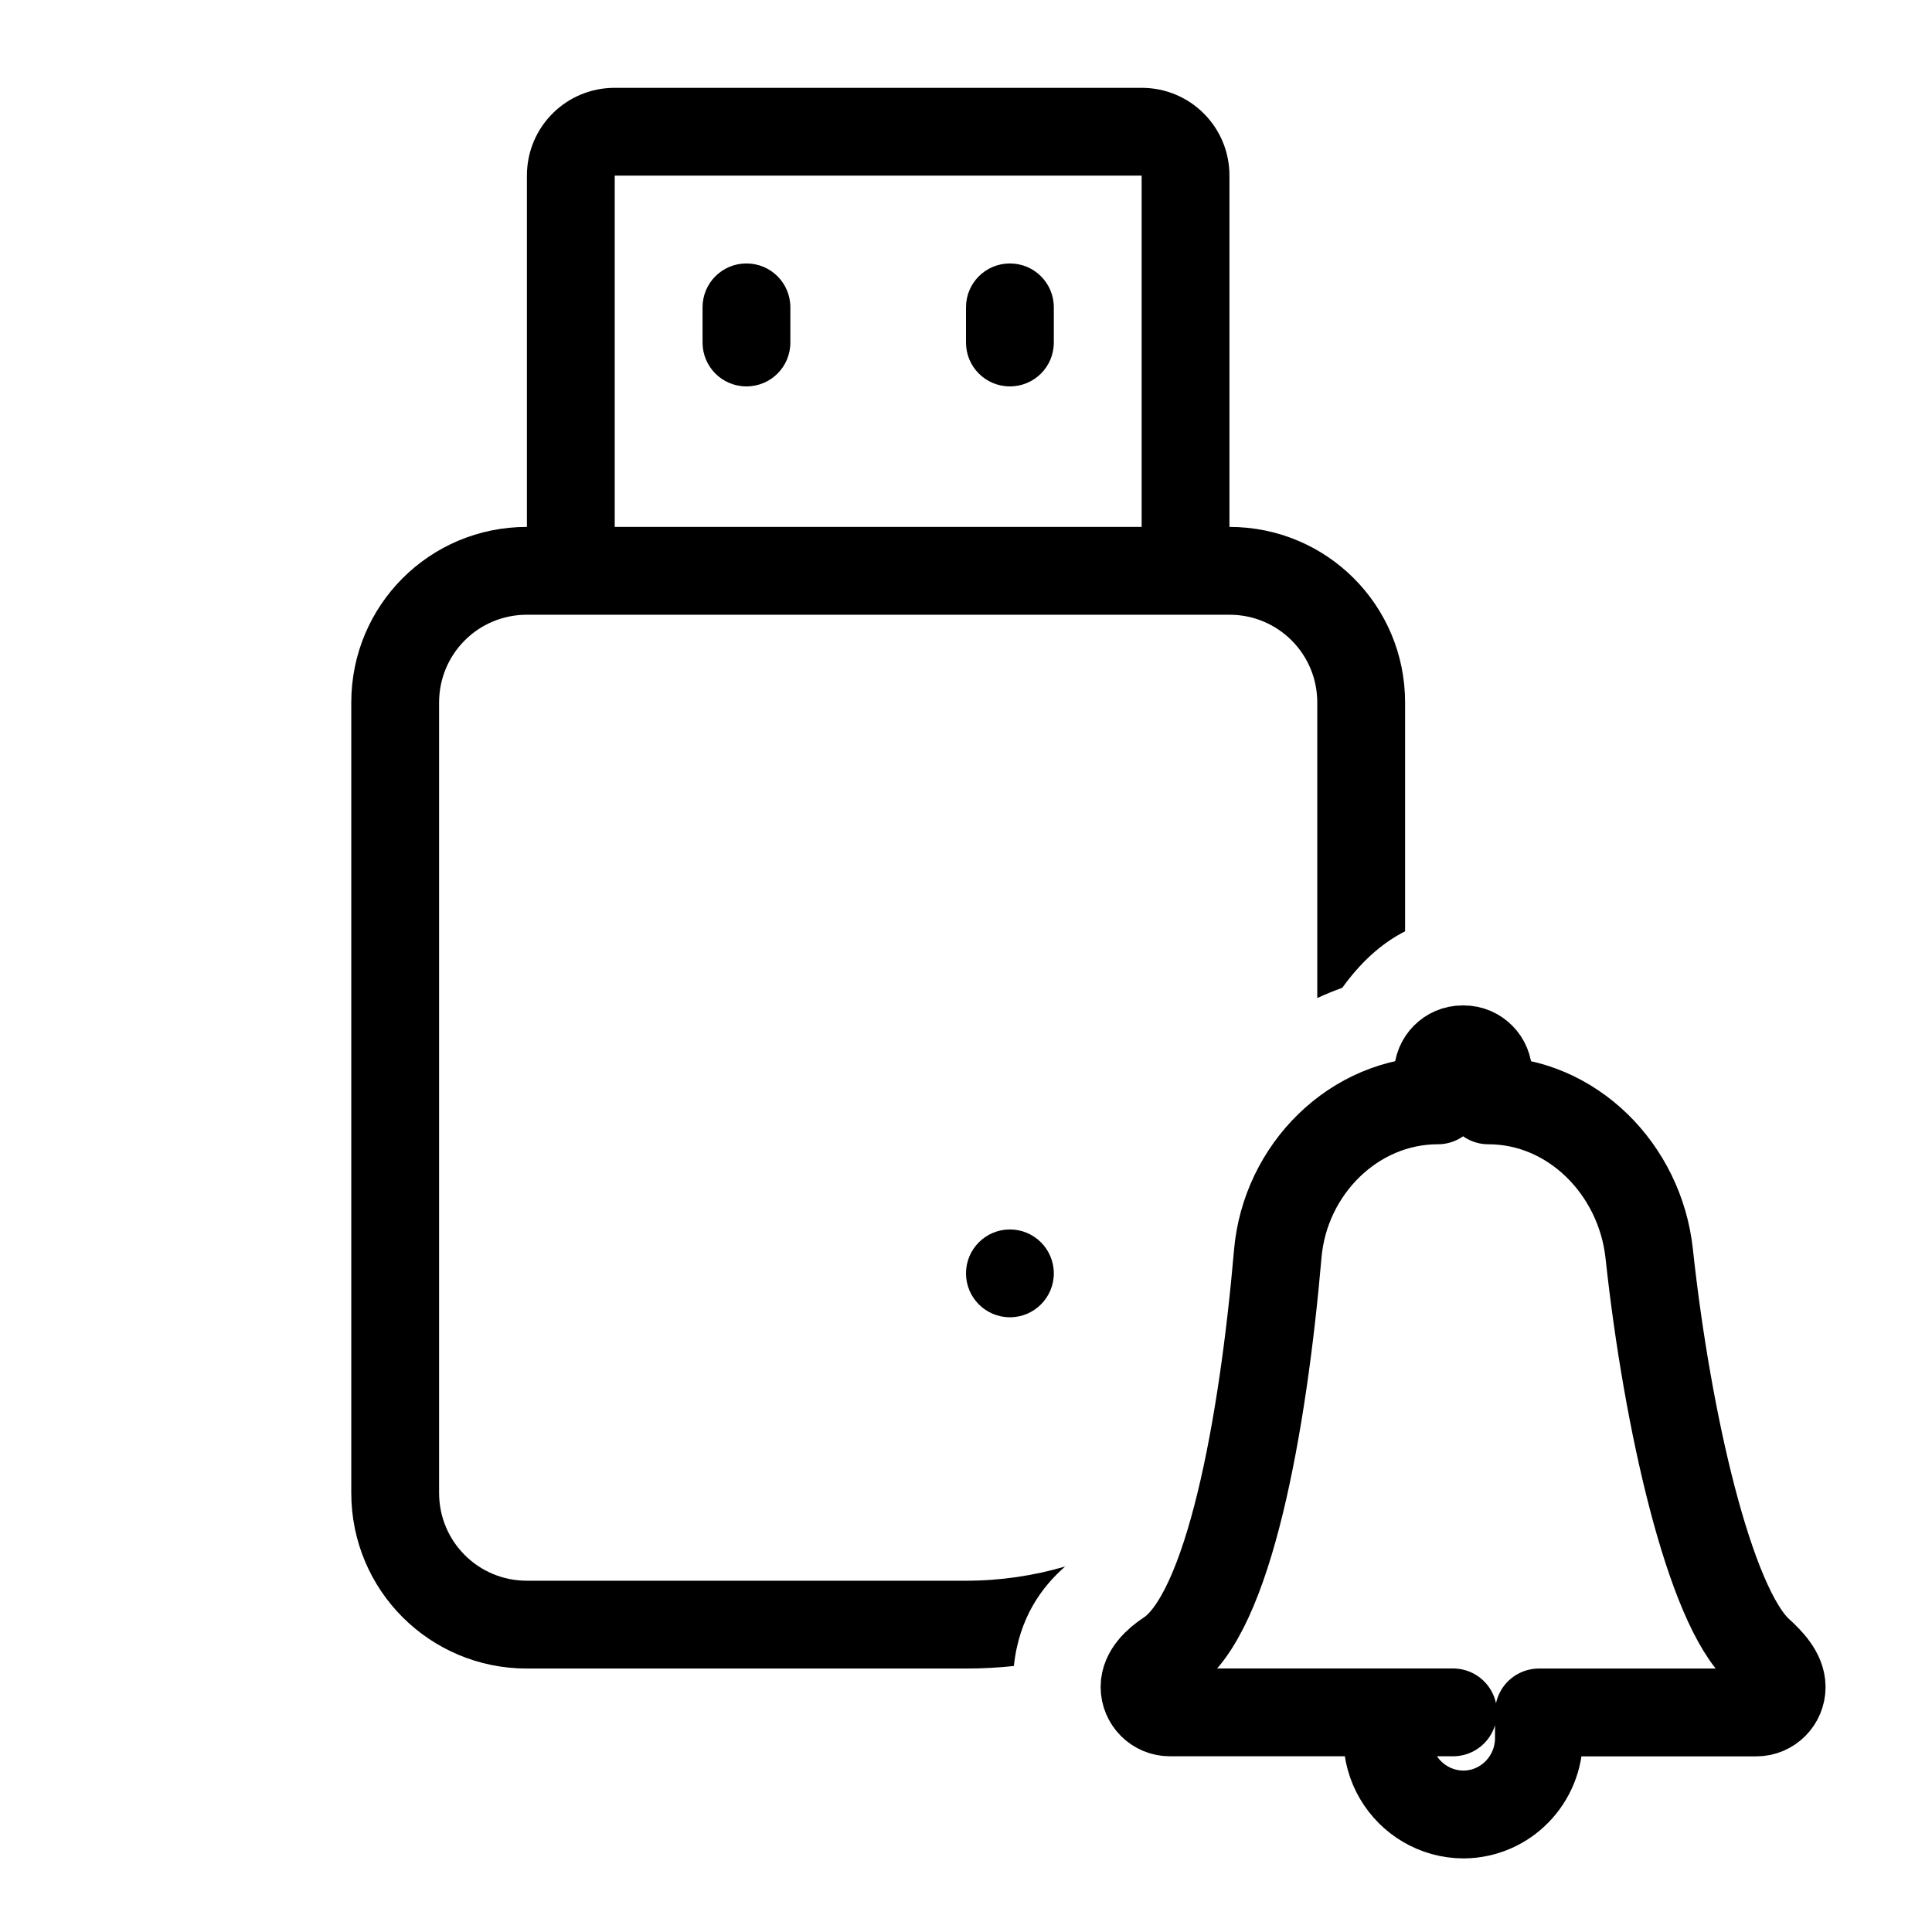
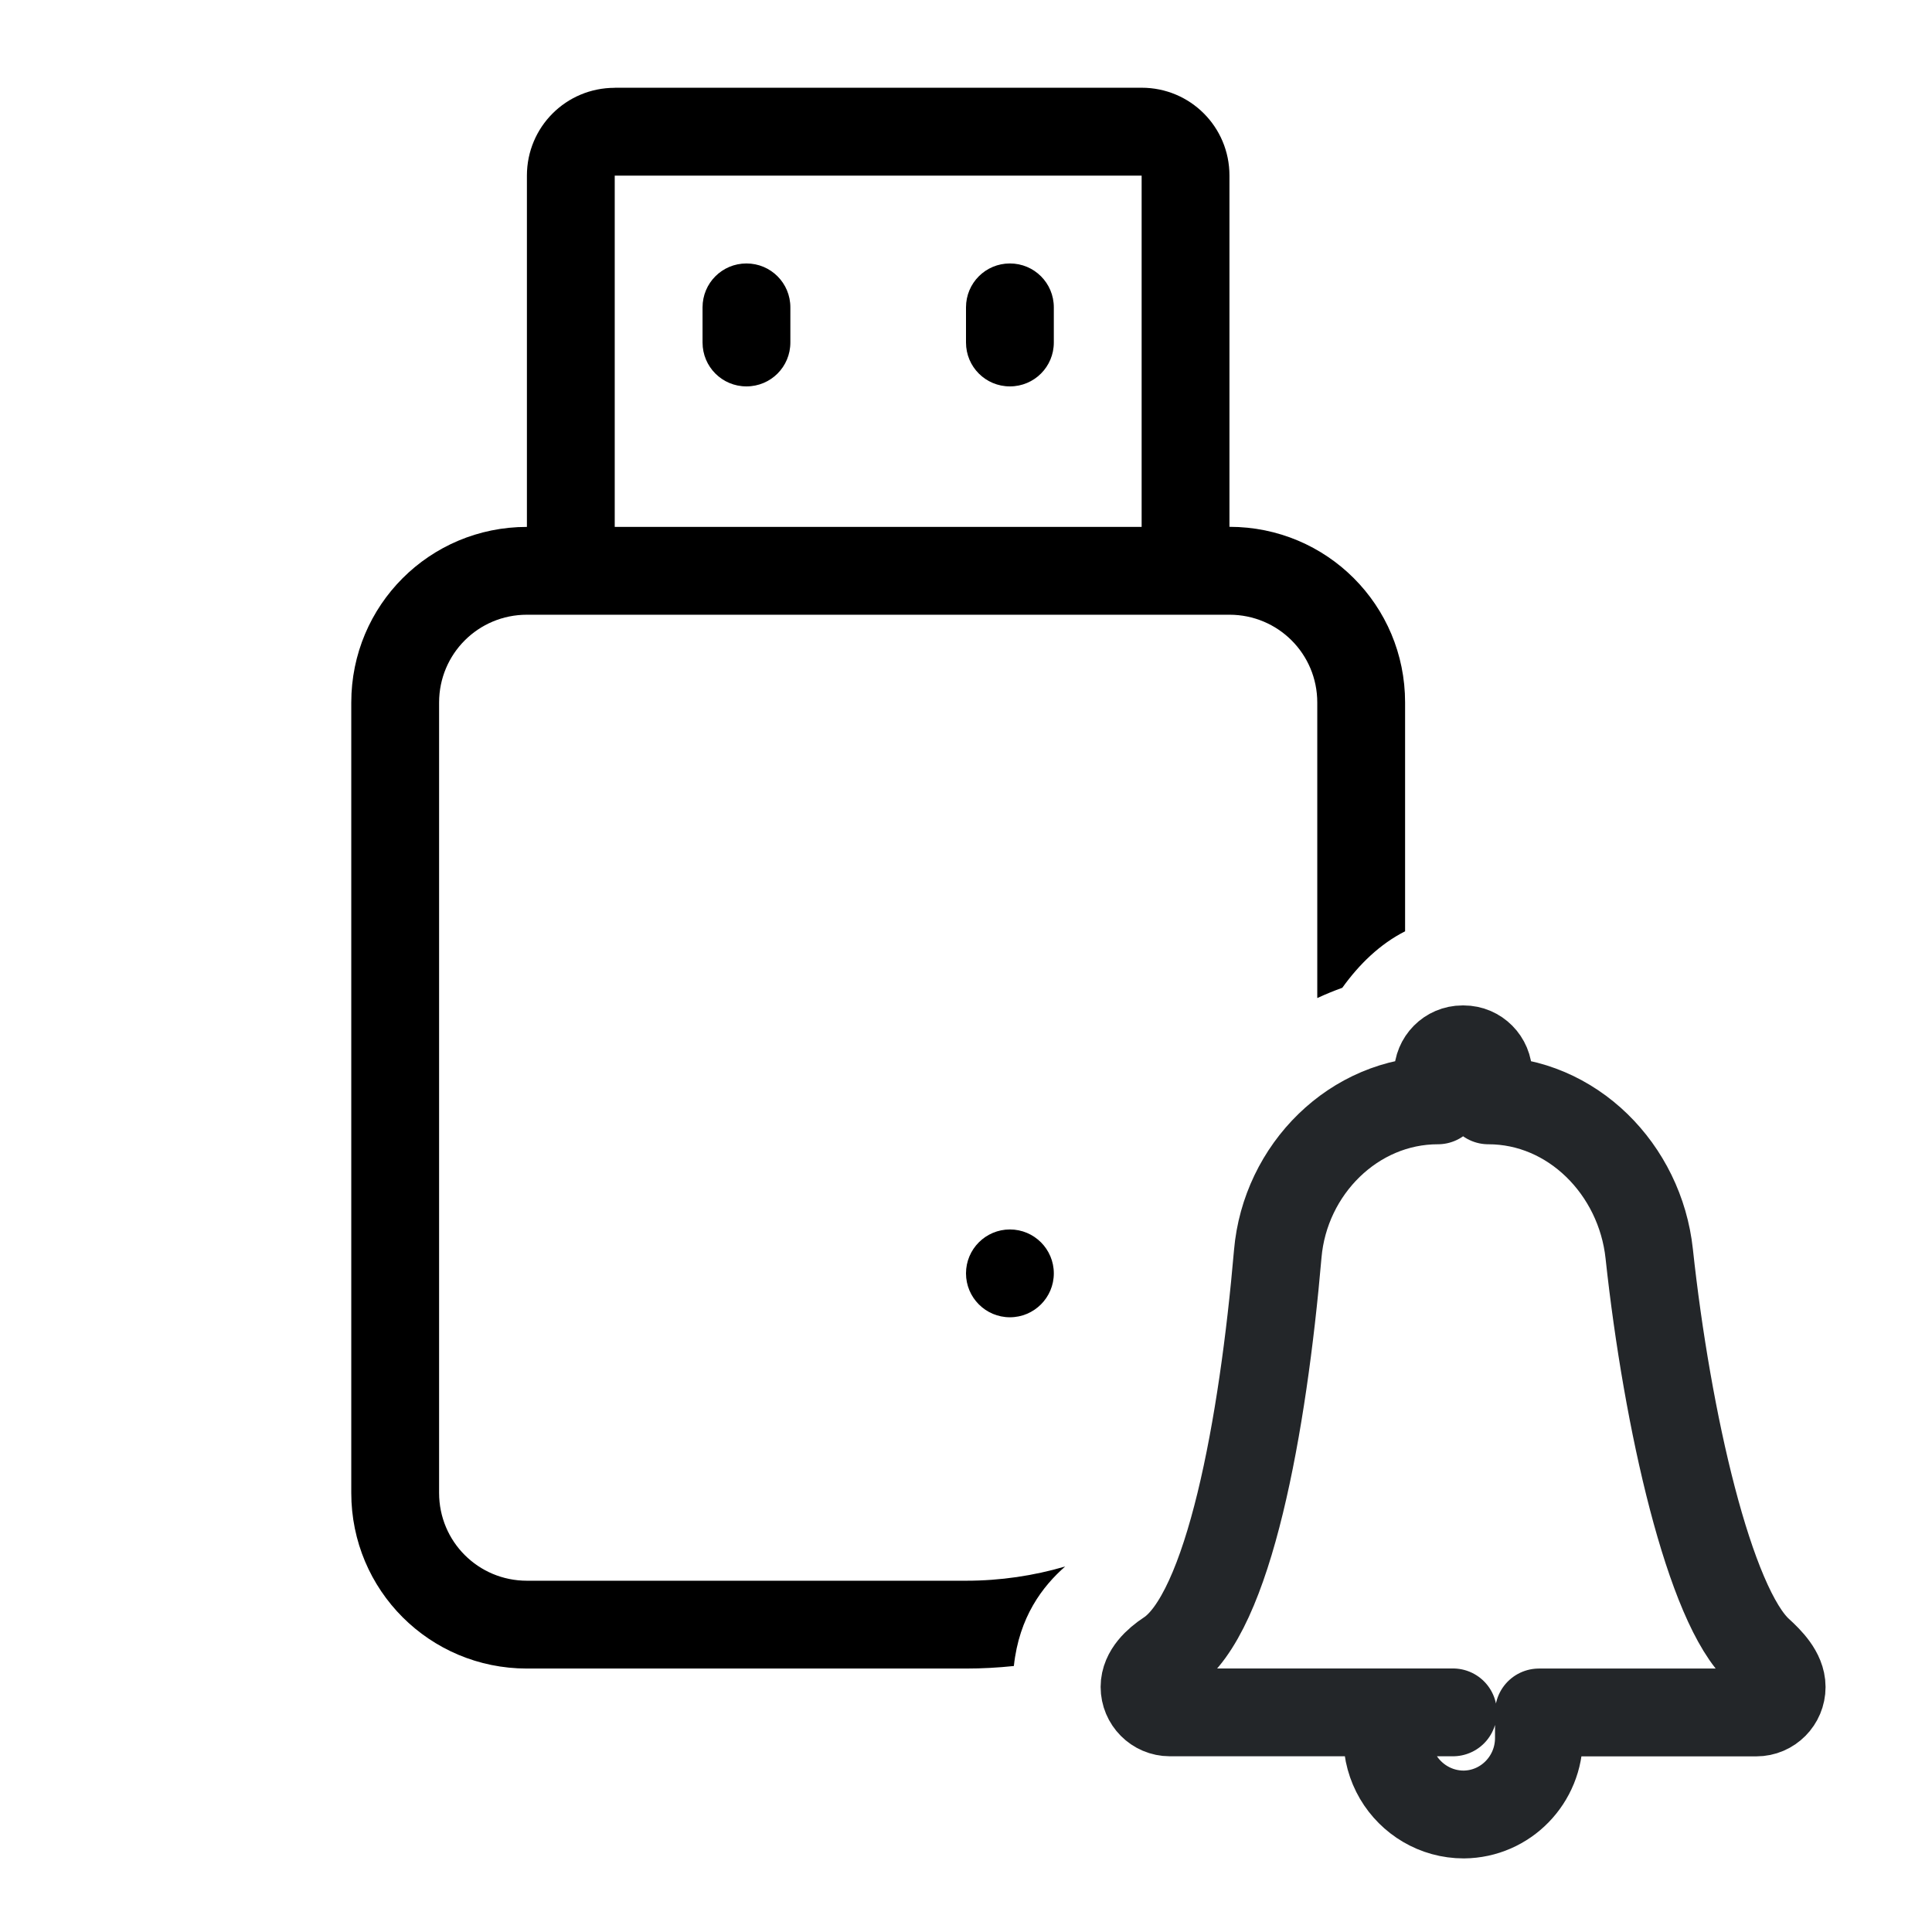
- <svg xmlns="http://www.w3.org/2000/svg" version="1.1" viewBox="0 0 22 22" id="svg1">
+ <svg xmlns="http://www.w3.org/2000/svg" version="1.1" viewBox="0 0 22 22">
  <defs>
    <style id="current-color-scheme" type="text/css">.ColorScheme-Text { color:#232629; }</style>
  </defs>
-   <defs id="defs1">
-     </defs>
-   <path id="smartphone" class="ColorScheme-Text" d="M 7 1 C 6.446 1 6 1.446 6 2 L 6 6 C 4.892 6 4 6.892 4 8 L 4 17 C 4 18.108 4.892 19 6 19 L 11 19 C 11.184 19 11.366 18.99 11.545 18.971 C 11.605 18.41 11.874 18.061 12.129 17.838 C 11.771 17.943 11.392 18 11 18 L 6 18 C 5.446 18 5 17.554 5 17 L 5 8 C 5 7.446 5.446 7 6 7 L 14 7 C 14.554 7 15 7.446 15 8 L 15 11.365 C 15.093 11.322 15.188 11.283 15.285 11.248 C 15.478 10.979 15.715 10.749 16 10.605 L 16 8 C 16 6.892 15.108 6 14 6 L 14 2 C 14 1.446 13.554 1 13 1 L 7 1 z M 7 2 L 13 2 L 13 6 L 7 6 L 7 2 z M 8.5 3 C 8.223 3 8 3.223 8 3.5 L 8 3.9 C 8 4.177 8.223 4.4 8.5 4.4 C 8.777 4.4 9 4.177 9 3.9 L 9 3.5 C 9 3.223 8.777 3 8.5 3 z M 11.5 3 C 11.223 3 11 3.223 11 3.5 L 11 3.9 C 11 4.177 11.223 4.4 11.5 4.4 C 11.777 4.4 12 4.177 12 3.9 L 12 3.5 C 12 3.223 11.777 3 11.5 3 z M 11.5 14 C 11.224 14 11 14.224 11 14.5 C 11 14.776 11.224 15 11.5 15 C 11.776 15 12 14.776 12 14.5 C 12 14.224 11.776 14 11.5 14 z " />
-   <path style="fill:none;stroke:#000000;stroke-width:1;stroke-linecap:round;stroke-linejoin:round;paint-order:fill markers stroke" d="m 15.797,19.783 c 0,0.163 0.044,0.317 0.121,0.448 0.152,0.258 0.431,0.431 0.75,0.431 0.477,-0.004 0.86,-0.397 0.856,-0.879 V 19.5 H 20 c 0.159,0 0.288,-0.13 0.288,-0.29 0,-0.16 -0.141,-0.303 -0.256,-0.408 -0.565,-0.513 -1.047,-2.622 -1.252,-4.525 -0.103,-0.961 -0.878,-1.747 -1.832,-1.747 v -0.298 c 0,-0.156 -0.125,-0.283 -0.28,-0.283 h -0.015 c -0.155,2e-6 -0.28,0.127 -0.28,0.283 v 0.298 c -0.954,0 -1.74,0.785 -1.823,1.748 -0.168,1.944 -0.556,4.102 -1.246,4.555 -0.131,0.086 -0.271,0.216 -0.271,0.376 0,0.16 0.129,0.29 0.288,0.29 h 3.225" id="path3" />
+   <path class="ColorScheme-Text" d="m7 1c-0.554 0-1 0.446-1 1v4c-1.108 0-2 0.892-2 2v9c0 1.108 0.892 2 2 2h5c0.184 0 0.366-0.01 0.545-0.029 0.06-0.561 0.329-0.909 0.584-1.133-0.358 0.105-0.737 0.162-1.129 0.162h-5c-0.554 0-1-0.446-1-1v-9c0-0.554 0.446-1 1-1h8c0.554 0 1 0.446 1 1v3.365c0.093-0.043 0.188-0.082 0.285-0.117 0.193-0.269 0.43-0.499 0.715-0.643v-2.606c0-1.108-0.892-2-2-2v-4c0-0.554-0.446-1-1-1h-6zm0 1h6v4h-6v-4zm1.5 1c-0.277 0-0.5 0.223-0.5 0.5v0.4c0 0.277 0.223 0.5 0.5 0.5s0.5-0.223 0.5-0.5v-0.4c0-0.277-0.223-0.5-0.5-0.5zm3 0c-0.277 0-0.5 0.223-0.5 0.5v0.4c0 0.277 0.223 0.5 0.5 0.5s0.5-0.223 0.5-0.5v-0.4c0-0.277-0.223-0.5-0.5-0.5zm0 11c-0.276 0-0.5 0.224-0.5 0.5s0.224 0.5 0.5 0.5 0.5-0.224 0.5-0.5-0.224-0.5-0.5-0.5z" />
+   <path d="m15.797 19.783c0 0.163 0.044 0.317 0.121 0.448 0.152 0.258 0.431 0.431 0.75 0.431 0.477-0.004 0.86-0.397 0.856-0.879v-0.283h2.476c0.159 0 0.288-0.13 0.288-0.29 0-0.16-0.141-0.303-0.256-0.408-0.565-0.513-1.047-2.622-1.252-4.525-0.103-0.961-0.878-1.747-1.832-1.747v-0.298c0-0.156-0.126-0.283-0.28-0.283h-0.015c-0.155 2e-6 -0.28 0.127-0.28 0.283v0.298c-0.954 0-1.74 0.785-1.823 1.748-0.168 1.944-0.556 4.102-1.246 4.555-0.131 0.086-0.271 0.216-0.271 0.376 0 0.16 0.129 0.29 0.288 0.29h3.224" fill="none" stroke="currentColor" stroke-linecap="round" stroke-linejoin="round" style="paint-order:fill markers stroke" class="ColorScheme-Text" />
</svg>
